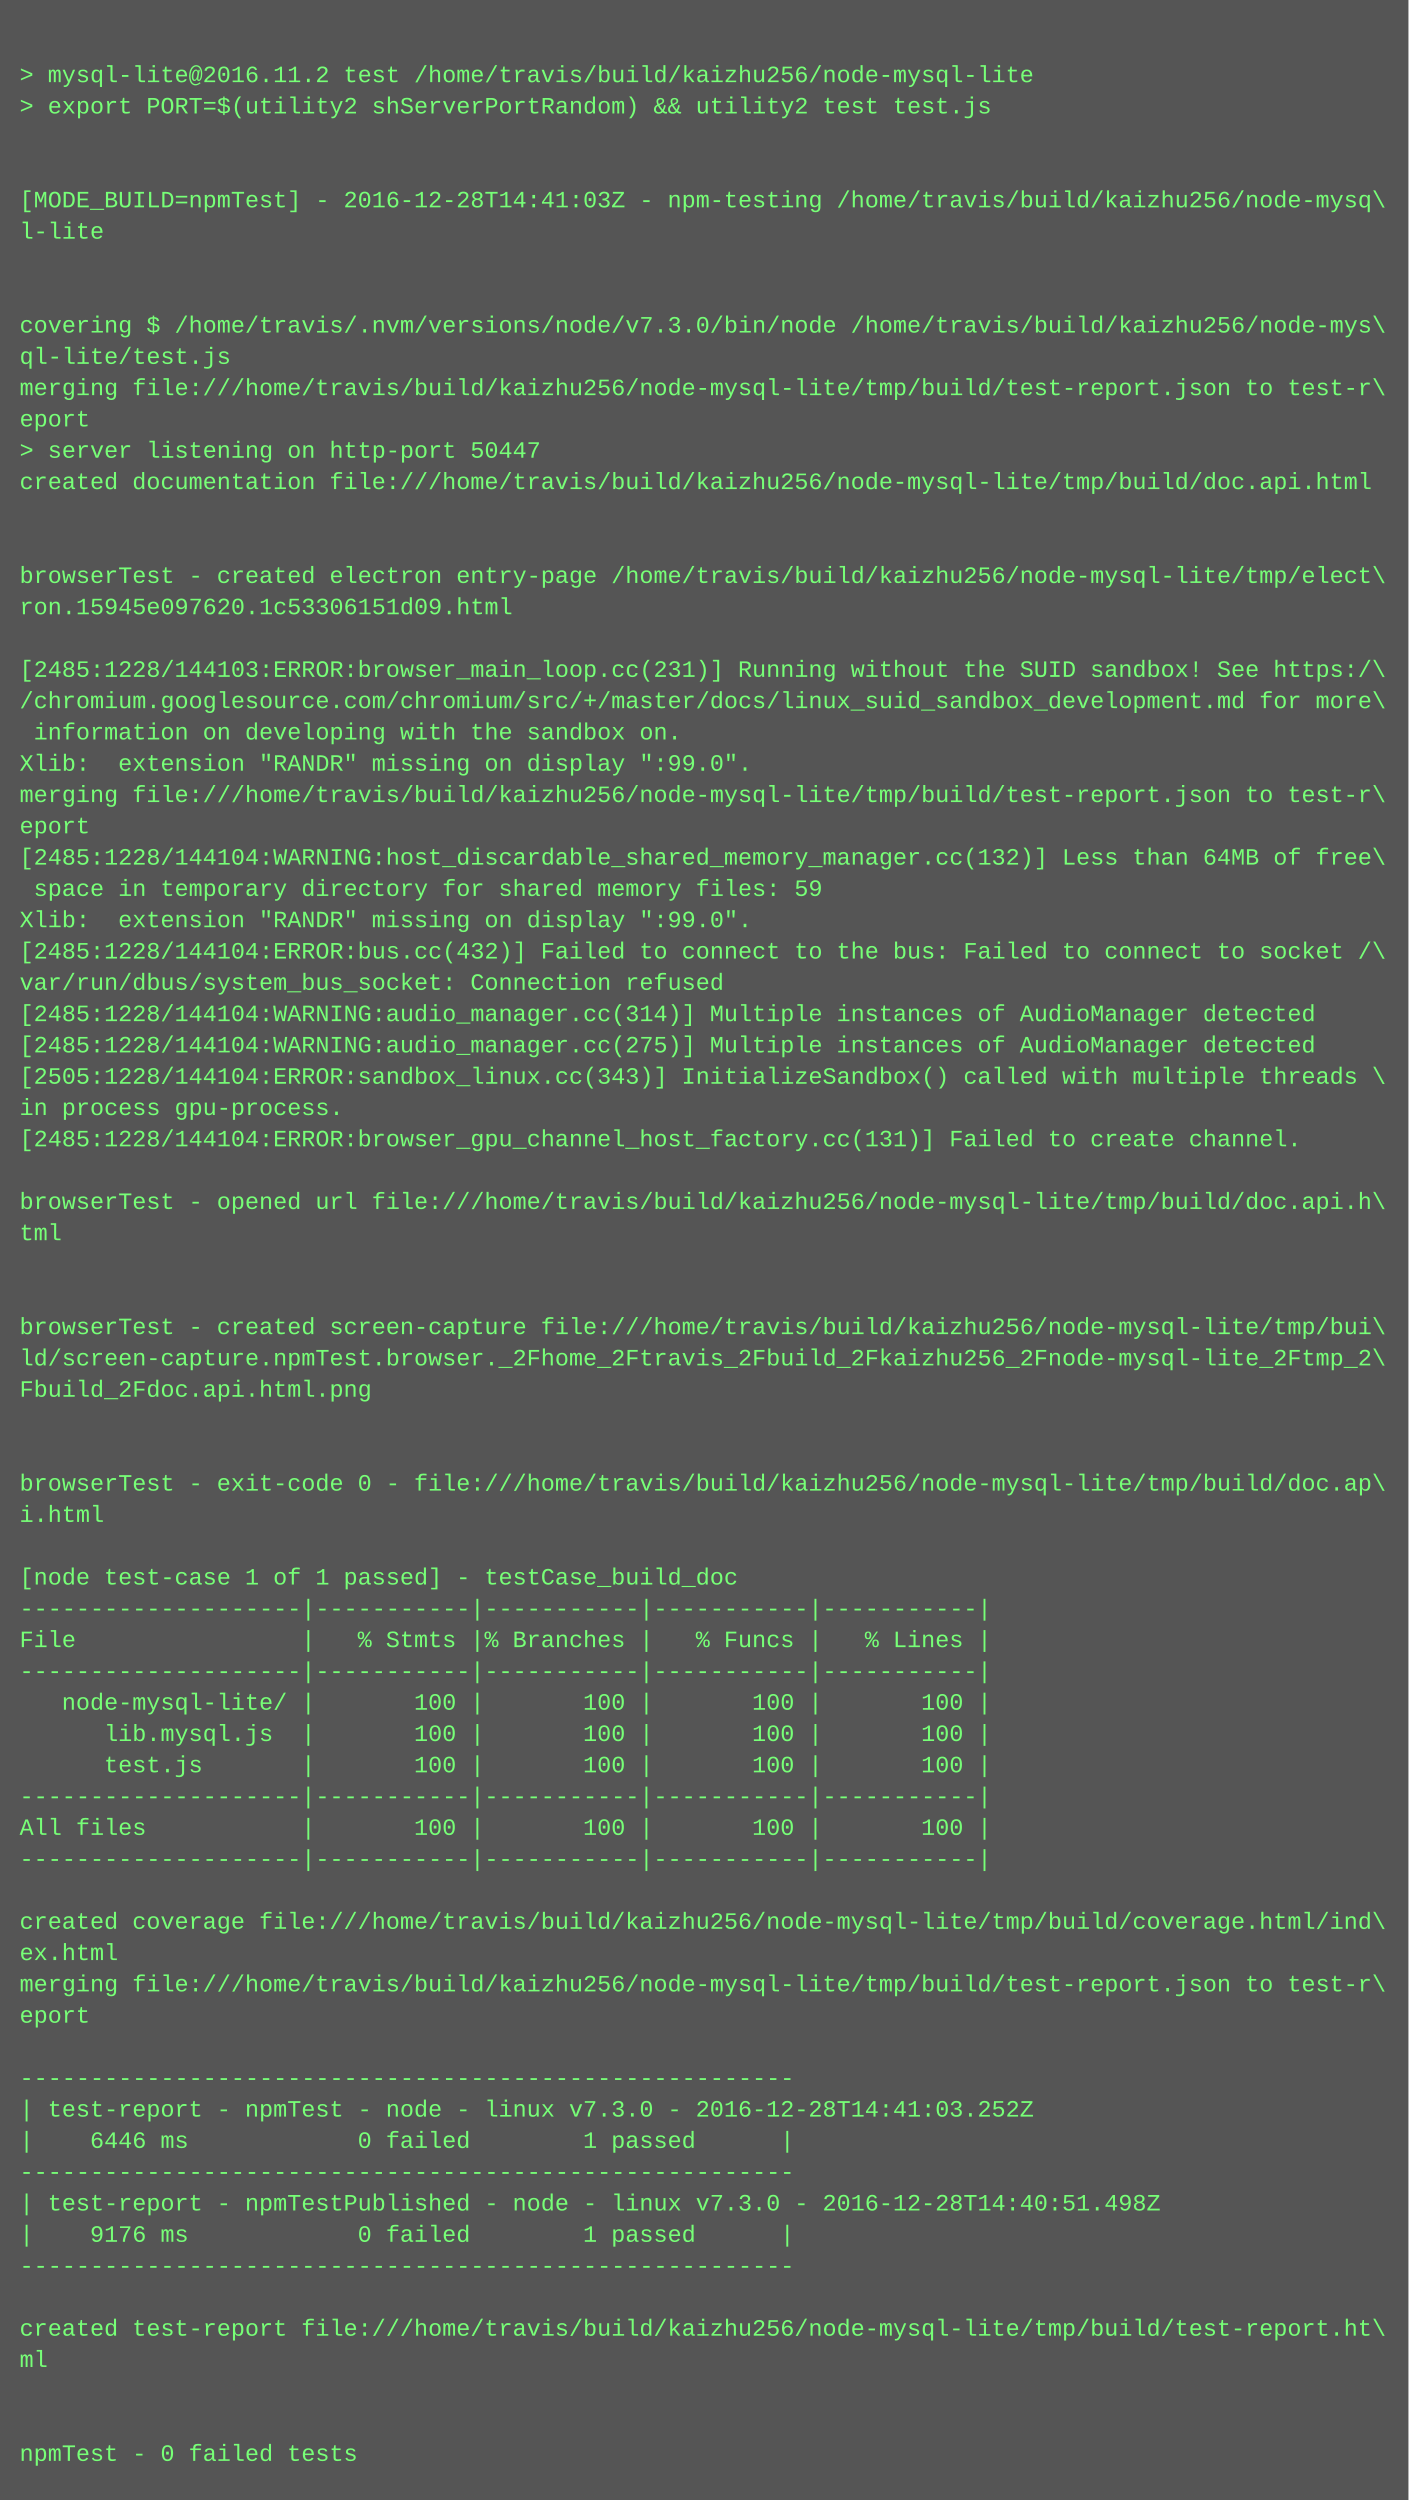
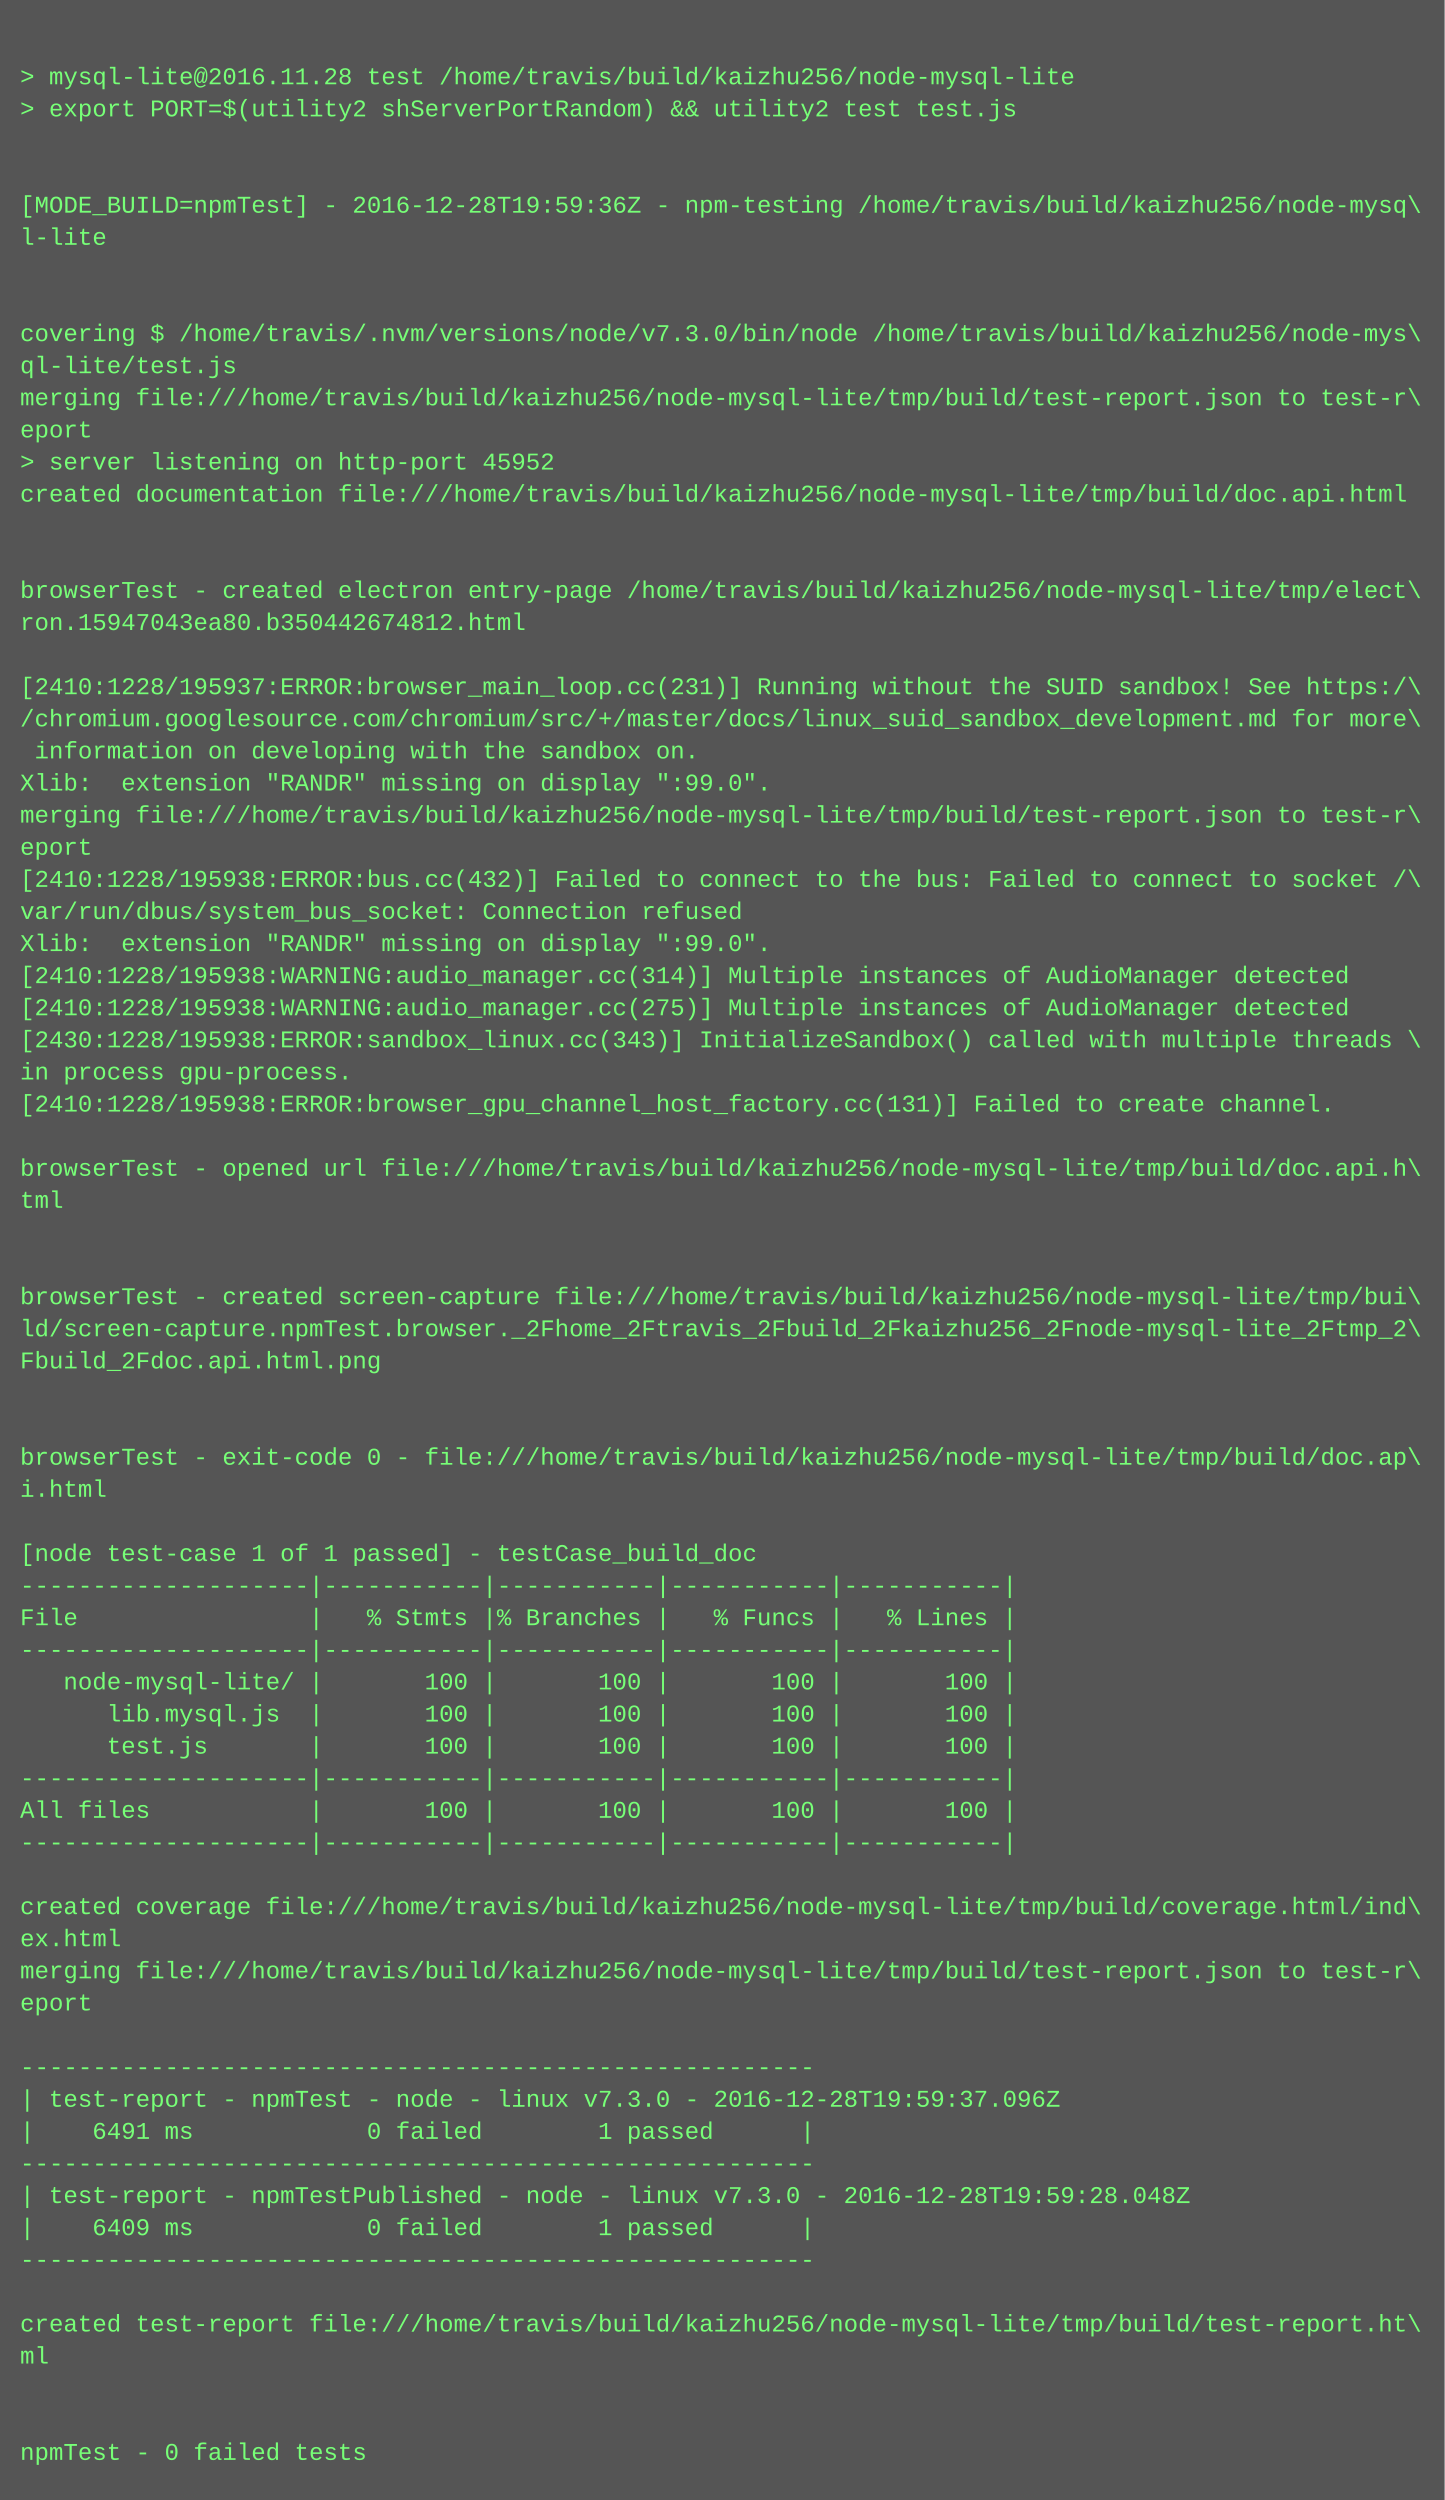
- <svg xmlns="http://www.w3.org/2000/svg" height="1278" width="720">
-   <rect height="1278" fill="#555" width="720" />
+ <svg xmlns="http://www.w3.org/2000/svg" height="1246" width="720">
+   <rect height="1246" fill="#555" width="720" />
  <text fill="#7f7" font-family="Courier New" font-size="12" xml:space="preserve">
    <tspan x="10" y="26" />
-     <tspan x="10" y="42">&gt; mysql-lite@2016.11.2 test /home/travis/build/kaizhu256/node-mysql-lite</tspan>
+     <tspan x="10" y="42">&gt; mysql-lite@2016.11.28 test /home/travis/build/kaizhu256/node-mysql-lite</tspan>
    <tspan x="10" y="58">&gt; export PORT=$(utility2 shServerPortRandom) &amp;&amp; utility2 test test.js</tspan>
    <tspan x="10" y="74" />
    <tspan x="10" y="90" />
-     <tspan x="10" y="106">[MODE_BUILD=npmTest] - 2016-12-28T14:41:03Z - npm-testing /home/travis/build/kaizhu256/node-mysq\</tspan>
+     <tspan x="10" y="106">[MODE_BUILD=npmTest] - 2016-12-28T19:59:36Z - npm-testing /home/travis/build/kaizhu256/node-mysq\</tspan>
    <tspan x="10" y="122">l-lite</tspan>
    <tspan x="10" y="138" />
    <tspan x="10" y="154" />
    <tspan x="10" y="170">covering $ /home/travis/.nvm/versions/node/v7.3.0/bin/node /home/travis/build/kaizhu256/node-mys\</tspan>
    <tspan x="10" y="186">ql-lite/test.js</tspan>
    <tspan x="10" y="202">merging file:///home/travis/build/kaizhu256/node-mysql-lite/tmp/build/test-report.json to test-r\</tspan>
    <tspan x="10" y="218">eport</tspan>
-     <tspan x="10" y="234">&gt; server listening on http-port 50447</tspan>
+     <tspan x="10" y="234">&gt; server listening on http-port 45952</tspan>
    <tspan x="10" y="250">created documentation file:///home/travis/build/kaizhu256/node-mysql-lite/tmp/build/doc.api.html</tspan>
    <tspan x="10" y="266" />
    <tspan x="10" y="282" />
    <tspan x="10" y="298">browserTest - created electron entry-page /home/travis/build/kaizhu256/node-mysql-lite/tmp/elect\</tspan>
-     <tspan x="10" y="314">ron.15945e097620.1c53306151d09.html</tspan>
+     <tspan x="10" y="314">ron.15947043ea80.b350442674812.html</tspan>
    <tspan x="10" y="330" />
-     <tspan x="10" y="346">[2485:1228/144103:ERROR:browser_main_loop.cc(231)] Running without the SUID sandbox! See https:/\</tspan>
+     <tspan x="10" y="346">[2410:1228/195937:ERROR:browser_main_loop.cc(231)] Running without the SUID sandbox! See https:/\</tspan>
    <tspan x="10" y="362">/chromium.googlesource.com/chromium/src/+/master/docs/linux_suid_sandbox_development.md for more\</tspan>
    <tspan x="10" y="378"> information on developing with the sandbox on.</tspan>
    <tspan x="10" y="394">Xlib:  extension "RANDR" missing on display ":99.0".</tspan>
    <tspan x="10" y="410">merging file:///home/travis/build/kaizhu256/node-mysql-lite/tmp/build/test-report.json to test-r\</tspan>
    <tspan x="10" y="426">eport</tspan>
-     <tspan x="10" y="442">[2485:1228/144104:WARNING:host_discardable_shared_memory_manager.cc(132)] Less than 64MB of free\</tspan>
-     <tspan x="10" y="458"> space in temporary directory for shared memory files: 59</tspan>
+     <tspan x="10" y="442">[2410:1228/195938:ERROR:bus.cc(432)] Failed to connect to the bus: Failed to connect to socket /\</tspan>
+     <tspan x="10" y="458">var/run/dbus/system_bus_socket: Connection refused</tspan>
    <tspan x="10" y="474">Xlib:  extension "RANDR" missing on display ":99.0".</tspan>
-     <tspan x="10" y="490">[2485:1228/144104:ERROR:bus.cc(432)] Failed to connect to the bus: Failed to connect to socket /\</tspan>
-     <tspan x="10" y="506">var/run/dbus/system_bus_socket: Connection refused</tspan>
-     <tspan x="10" y="522">[2485:1228/144104:WARNING:audio_manager.cc(314)] Multiple instances of AudioManager detected</tspan>
-     <tspan x="10" y="538">[2485:1228/144104:WARNING:audio_manager.cc(275)] Multiple instances of AudioManager detected</tspan>
-     <tspan x="10" y="554">[2505:1228/144104:ERROR:sandbox_linux.cc(343)] InitializeSandbox() called with multiple threads \</tspan>
-     <tspan x="10" y="570">in process gpu-process. </tspan>
-     <tspan x="10" y="586">[2485:1228/144104:ERROR:browser_gpu_channel_host_factory.cc(131)] Failed to create channel.</tspan>
-     <tspan x="10" y="602" />
-     <tspan x="10" y="618">browserTest - opened url file:///home/travis/build/kaizhu256/node-mysql-lite/tmp/build/doc.api.h\</tspan>
-     <tspan x="10" y="634">tml</tspan>
-     <tspan x="10" y="650" />
-     <tspan x="10" y="666" />
-     <tspan x="10" y="682">browserTest - created screen-capture file:///home/travis/build/kaizhu256/node-mysql-lite/tmp/bui\</tspan>
-     <tspan x="10" y="698">ld/screen-capture.npmTest.browser._2Fhome_2Ftravis_2Fbuild_2Fkaizhu256_2Fnode-mysql-lite_2Ftmp_2\</tspan>
-     <tspan x="10" y="714">Fbuild_2Fdoc.api.html.png</tspan>
-     <tspan x="10" y="730" />
-     <tspan x="10" y="746" />
-     <tspan x="10" y="762">browserTest - exit-code 0 - file:///home/travis/build/kaizhu256/node-mysql-lite/tmp/build/doc.ap\</tspan>
-     <tspan x="10" y="778">i.html</tspan>
-     <tspan x="10" y="794" />
-     <tspan x="10" y="810">[node test-case 1 of 1 passed] - testCase_build_doc</tspan>
+     <tspan x="10" y="490">[2410:1228/195938:WARNING:audio_manager.cc(314)] Multiple instances of AudioManager detected</tspan>
+     <tspan x="10" y="506">[2410:1228/195938:WARNING:audio_manager.cc(275)] Multiple instances of AudioManager detected</tspan>
+     <tspan x="10" y="522">[2430:1228/195938:ERROR:sandbox_linux.cc(343)] InitializeSandbox() called with multiple threads \</tspan>
+     <tspan x="10" y="538">in process gpu-process. </tspan>
+     <tspan x="10" y="554">[2410:1228/195938:ERROR:browser_gpu_channel_host_factory.cc(131)] Failed to create channel.</tspan>
+     <tspan x="10" y="570" />
+     <tspan x="10" y="586">browserTest - opened url file:///home/travis/build/kaizhu256/node-mysql-lite/tmp/build/doc.api.h\</tspan>
+     <tspan x="10" y="602">tml</tspan>
+     <tspan x="10" y="618" />
+     <tspan x="10" y="634" />
+     <tspan x="10" y="650">browserTest - created screen-capture file:///home/travis/build/kaizhu256/node-mysql-lite/tmp/bui\</tspan>
+     <tspan x="10" y="666">ld/screen-capture.npmTest.browser._2Fhome_2Ftravis_2Fbuild_2Fkaizhu256_2Fnode-mysql-lite_2Ftmp_2\</tspan>
+     <tspan x="10" y="682">Fbuild_2Fdoc.api.html.png</tspan>
+     <tspan x="10" y="698" />
+     <tspan x="10" y="714" />
+     <tspan x="10" y="730">browserTest - exit-code 0 - file:///home/travis/build/kaizhu256/node-mysql-lite/tmp/build/doc.ap\</tspan>
+     <tspan x="10" y="746">i.html</tspan>
+     <tspan x="10" y="762" />
+     <tspan x="10" y="778">[node test-case 1 of 1 passed] - testCase_build_doc</tspan>
+     <tspan x="10" y="794">--------------------|-----------|-----------|-----------|-----------|</tspan>
+     <tspan x="10" y="810">File                |   % Stmts |% Branches |   % Funcs |   % Lines |</tspan>
    <tspan x="10" y="826">--------------------|-----------|-----------|-----------|-----------|</tspan>
-     <tspan x="10" y="842">File                |   % Stmts |% Branches |   % Funcs |   % Lines |</tspan>
-     <tspan x="10" y="858">--------------------|-----------|-----------|-----------|-----------|</tspan>
-     <tspan x="10" y="874">   node-mysql-lite/ |       100 |       100 |       100 |       100 |</tspan>
-     <tspan x="10" y="890">      lib.mysql.js  |       100 |       100 |       100 |       100 |</tspan>
-     <tspan x="10" y="906">      test.js       |       100 |       100 |       100 |       100 |</tspan>
+     <tspan x="10" y="842">   node-mysql-lite/ |       100 |       100 |       100 |       100 |</tspan>
+     <tspan x="10" y="858">      lib.mysql.js  |       100 |       100 |       100 |       100 |</tspan>
+     <tspan x="10" y="874">      test.js       |       100 |       100 |       100 |       100 |</tspan>
+     <tspan x="10" y="890">--------------------|-----------|-----------|-----------|-----------|</tspan>
+     <tspan x="10" y="906">All files           |       100 |       100 |       100 |       100 |</tspan>
    <tspan x="10" y="922">--------------------|-----------|-----------|-----------|-----------|</tspan>
-     <tspan x="10" y="938">All files           |       100 |       100 |       100 |       100 |</tspan>
-     <tspan x="10" y="954">--------------------|-----------|-----------|-----------|-----------|</tspan>
-     <tspan x="10" y="970" />
-     <tspan x="10" y="986">created coverage file:///home/travis/build/kaizhu256/node-mysql-lite/tmp/build/coverage.html/ind\</tspan>
-     <tspan x="10" y="1002">ex.html</tspan>
-     <tspan x="10" y="1018">merging file:///home/travis/build/kaizhu256/node-mysql-lite/tmp/build/test-report.json to test-r\</tspan>
-     <tspan x="10" y="1034">eport</tspan>
-     <tspan x="10" y="1050" />
-     <tspan x="10" y="1066">-------------------------------------------------------</tspan>
-     <tspan x="10" y="1082">| test-report - npmTest - node - linux v7.3.0 - 2016-12-28T14:41:03.252Z</tspan>
-     <tspan x="10" y="1098">|    6446 ms            0 failed        1 passed      |</tspan>
-     <tspan x="10" y="1114">-------------------------------------------------------</tspan>
-     <tspan x="10" y="1130">| test-report - npmTestPublished - node - linux v7.3.0 - 2016-12-28T14:40:51.498Z</tspan>
-     <tspan x="10" y="1146">|    9176 ms            0 failed        1 passed      |</tspan>
-     <tspan x="10" y="1162">-------------------------------------------------------</tspan>
-     <tspan x="10" y="1178" />
-     <tspan x="10" y="1194">created test-report file:///home/travis/build/kaizhu256/node-mysql-lite/tmp/build/test-report.ht\</tspan>
-     <tspan x="10" y="1210">ml</tspan>
-     <tspan x="10" y="1226" />
-     <tspan x="10" y="1242" />
-     <tspan x="10" y="1258">npmTest - 0 failed tests</tspan>
+     <tspan x="10" y="938" />
+     <tspan x="10" y="954">created coverage file:///home/travis/build/kaizhu256/node-mysql-lite/tmp/build/coverage.html/ind\</tspan>
+     <tspan x="10" y="970">ex.html</tspan>
+     <tspan x="10" y="986">merging file:///home/travis/build/kaizhu256/node-mysql-lite/tmp/build/test-report.json to test-r\</tspan>
+     <tspan x="10" y="1002">eport</tspan>
+     <tspan x="10" y="1018" />
+     <tspan x="10" y="1034">-------------------------------------------------------</tspan>
+     <tspan x="10" y="1050">| test-report - npmTest - node - linux v7.3.0 - 2016-12-28T19:59:37.096Z</tspan>
+     <tspan x="10" y="1066">|    6491 ms            0 failed        1 passed      |</tspan>
+     <tspan x="10" y="1082">-------------------------------------------------------</tspan>
+     <tspan x="10" y="1098">| test-report - npmTestPublished - node - linux v7.3.0 - 2016-12-28T19:59:28.048Z</tspan>
+     <tspan x="10" y="1114">|    6409 ms            0 failed        1 passed      |</tspan>
+     <tspan x="10" y="1130">-------------------------------------------------------</tspan>
+     <tspan x="10" y="1146" />
+     <tspan x="10" y="1162">created test-report file:///home/travis/build/kaizhu256/node-mysql-lite/tmp/build/test-report.ht\</tspan>
+     <tspan x="10" y="1178">ml</tspan>
+     <tspan x="10" y="1194" />
+     <tspan x="10" y="1210" />
+     <tspan x="10" y="1226">npmTest - 0 failed tests</tspan>
  </text>
</svg>
